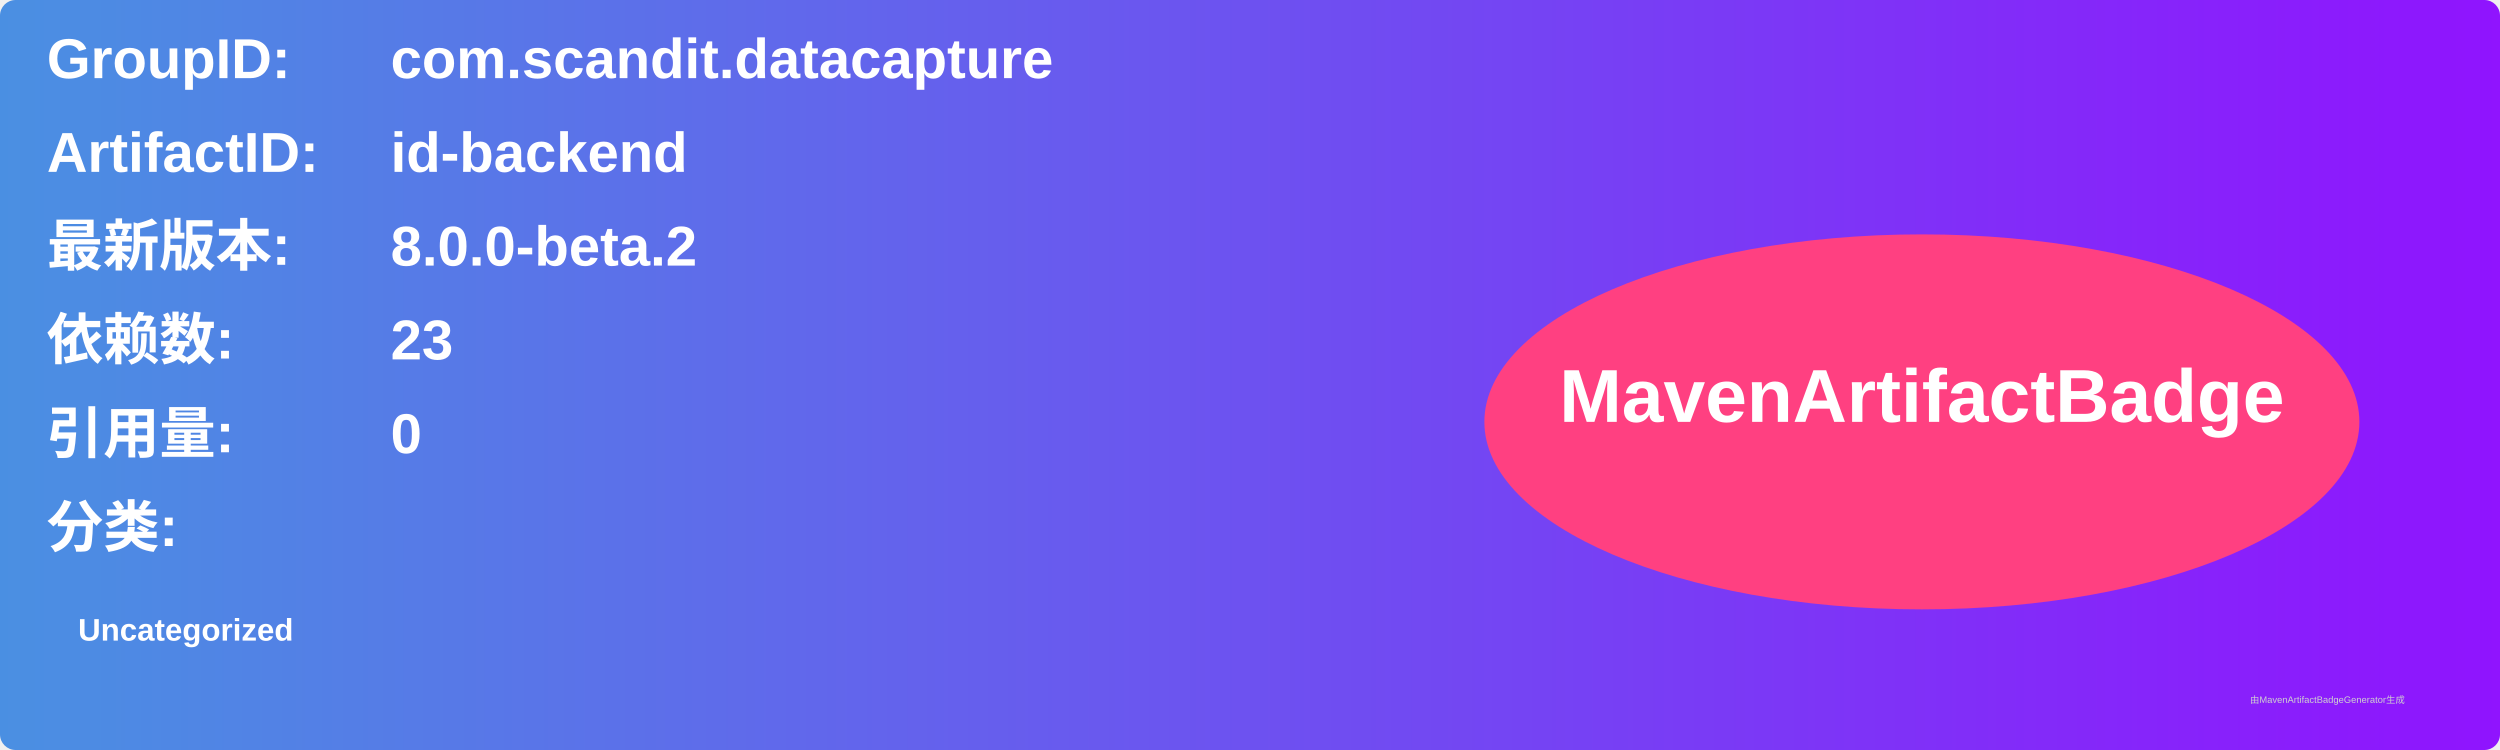
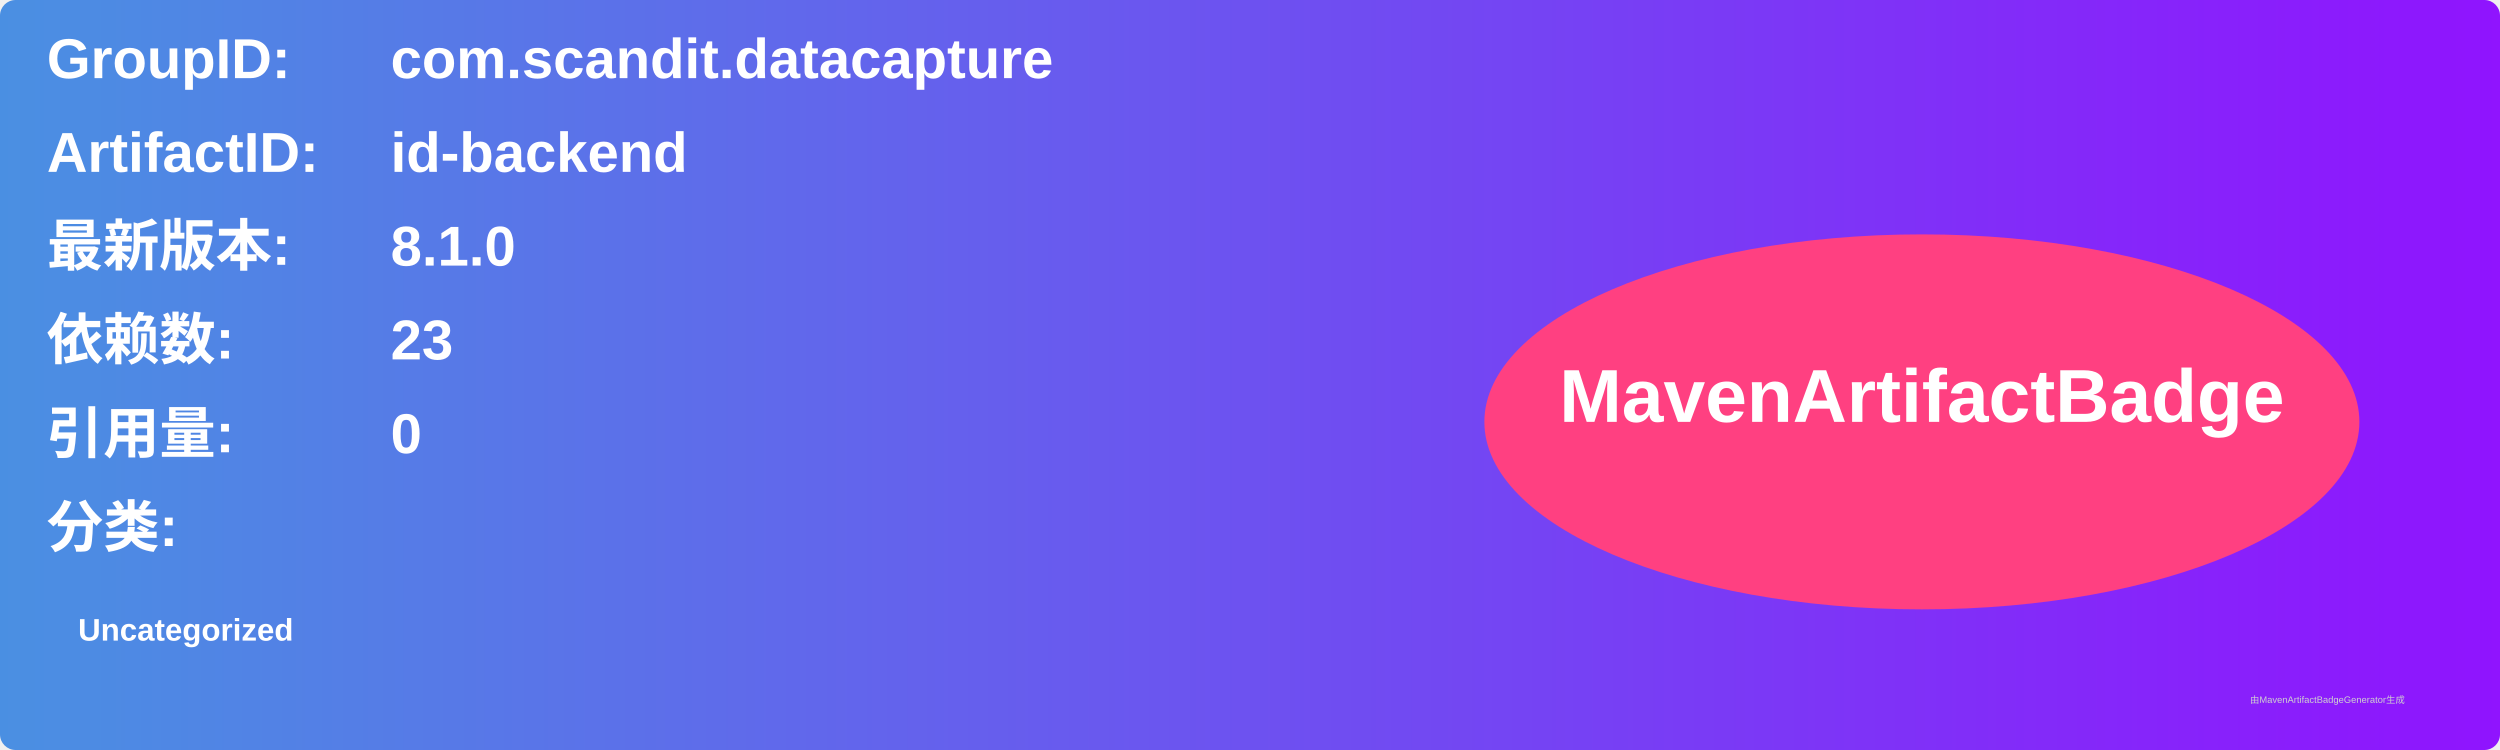
<svg xmlns="http://www.w3.org/2000/svg" width="800" height="240" viewBox="0 0 800 240">
  <linearGradient id="grad" x1="0%" y1="0%" x2="100%" y2="0%">
    <stop offset="0%" stop-color="#4a90e2" />
    <stop offset="100%" stop-color="#9013fe" />
  </linearGradient>
  <rect width="100%" height="100%" rx="5" ry="5" fill="url(#grad)" />
  <g transform="translate(15, 15)">
    <text x="0" y="10" font-family="Arial" font-size="18" fill="white" font-weight="bold" width="260">GroupID:</text>
    <text x="110" y="10" font-family="Arial" font-size="18" fill="white" font-weight="bold" width="460">com.scandit.datacapture</text>
    <text x="0" y="40" font-family="Arial" font-size="18" fill="white" font-weight="bold" width="260">ArtifactID:</text>
    <text x="110" y="40" font-family="Arial" font-size="18" fill="white" font-weight="bold" width="460">id-backend</text>
    <text x="0" y="70" font-family="Arial" font-size="18" fill="white" font-weight="bold">最新版本:</text>
    <text x="110" y="70" font-family="Arial" font-size="18" fill="white" font-weight="bold">
-       <tspan font-weight="bold">8.0.0-beta.2</tspan>
+       <tspan font-weight="bold">8.1.0</tspan>
    </text>
    <text x="0" y="100" font-family="Arial" font-size="18" fill="white" font-weight="bold">依赖数: </text>
    <text x="110" y="100" font-family="Arial" font-size="18" fill="white">
      <tspan font-weight="bold">23</tspan>
    </text>
    <text x="0" y="130" font-family="Arial" font-size="18" fill="white" font-weight="bold">引用量: </text>
    <text x="110" y="130" font-family="Arial" font-size="18" fill="white">
      <tspan font-weight="bold">0</tspan>
    </text>
    <text x="0" y="160" font-family="Arial" font-size="18" fill="white" font-weight="bold">分类:</text>
    <text x="10" y="190" font-family="Arial" font-size="10" fill="white">
      <tspan font-weight="bold">Uncategorized</tspan>
    </text>
    <ellipse cx="600" cy="120" rx="140" ry="60" fill="#ff4081" />
    <text x="600" y="120" text-anchor="middle" font-family="Arial" font-size="24" fill="white" font-weight="bold">MavenArtifactBadge</text>
  </g>
  <text x="720" y="225" font-family="Arial" font-size="3" fill="#d0d0d0">由MavenArtifactBadgeGenerator生成</text>
</svg>
